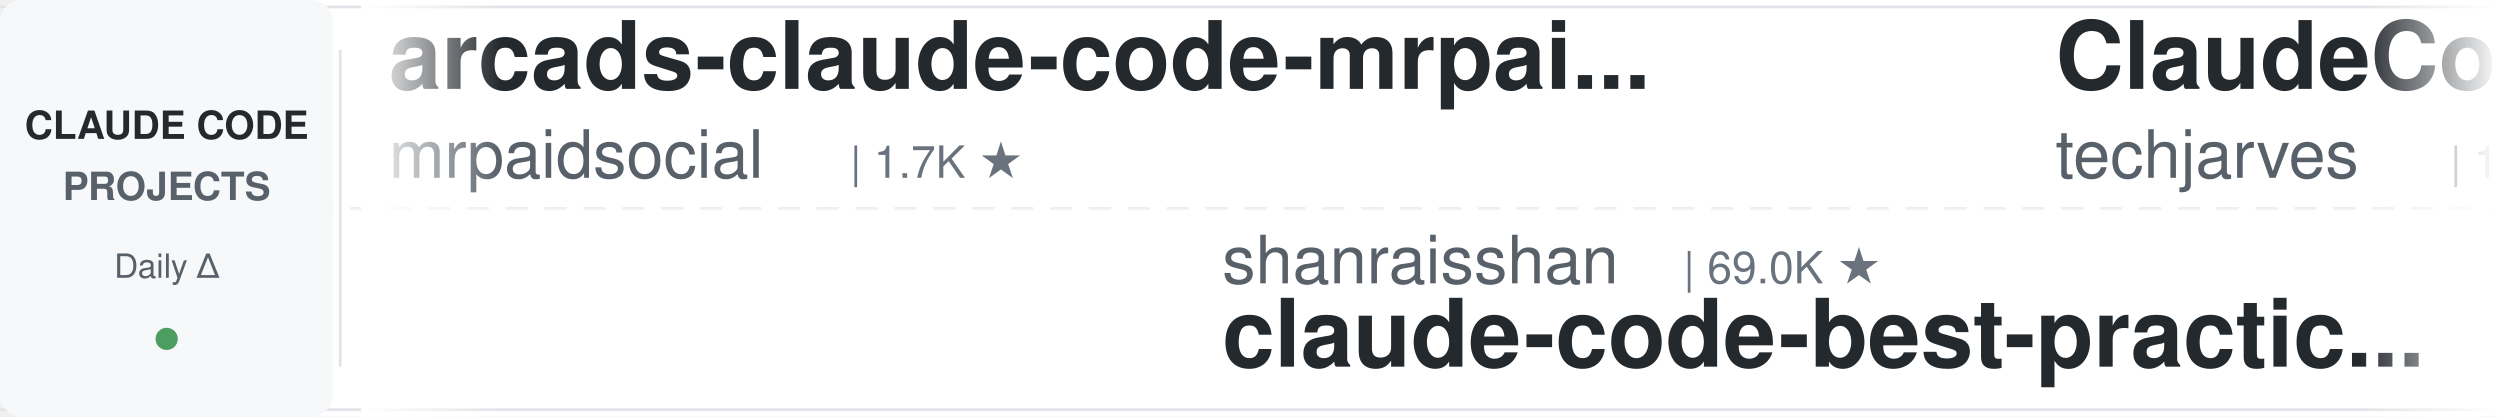
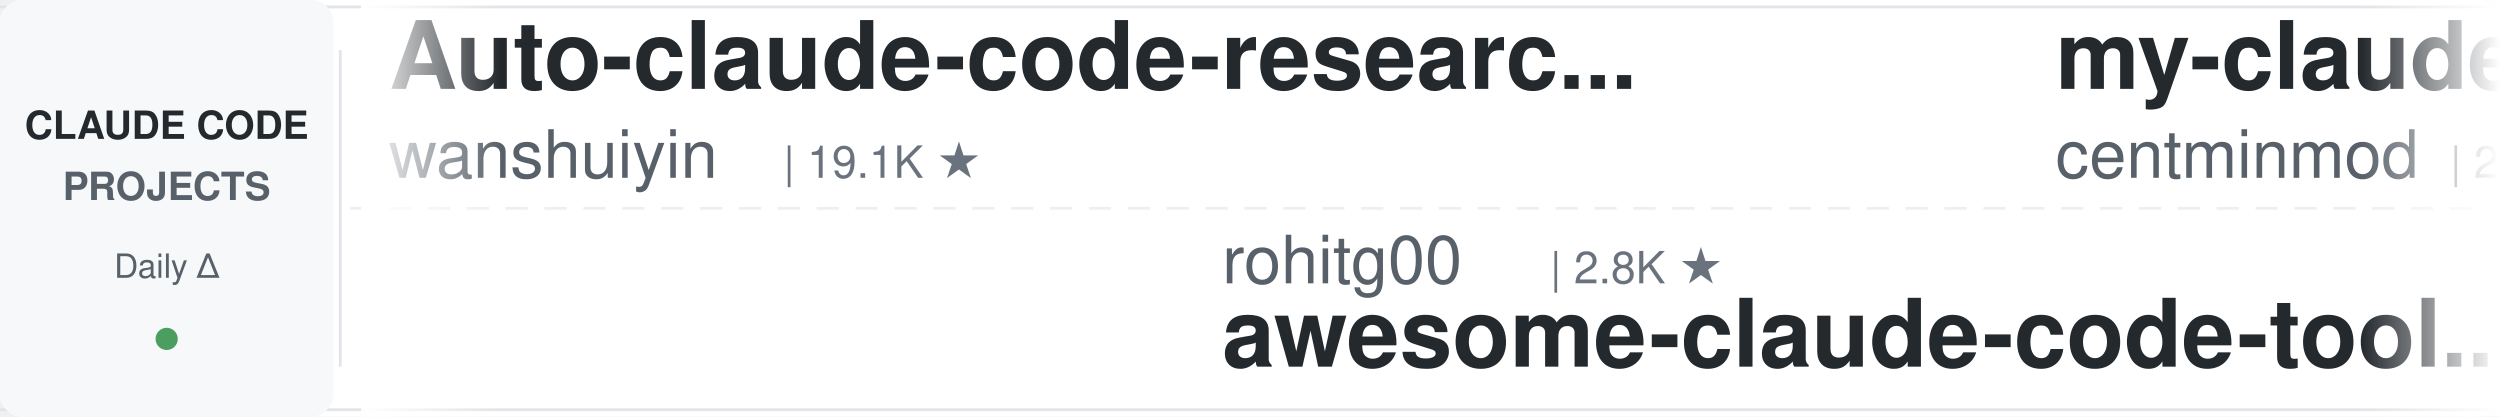
<svg xmlns="http://www.w3.org/2000/svg" width="900" height="150">
  <defs>
    <linearGradient id="leftFade" x1="0%" y1="0%" x2="100%" y2="0%">
      <stop offset="0%" style="stop-color:#ffffff;stop-opacity:1" />
      <stop offset="100%" style="stop-color:#ffffff;stop-opacity:0" />
    </linearGradient>
    <linearGradient id="rightFade" x1="0%" y1="0%" x2="100%" y2="0%">
      <stop offset="0%" style="stop-color:#ffffff;stop-opacity:0" />
      <stop offset="100%" style="stop-color:#ffffff;stop-opacity:1" />
    </linearGradient>
  </defs>
  <rect width="900" height="150" fill="#ffffff" rx="8" />
  <rect x="0" y="2" width="900" height="1" fill="#e1e4e8" />
  <rect x="0" y="147" width="900" height="1" fill="#e1e4e8" />
  <line x1="0" y1="75" x2="900" y2="75" stroke="#e1e4e8" stroke-width="1" stroke-dasharray="8 6" opacity="0.6" />
  <rect x="0" y="0" width="120" height="150" fill="#f6f8fa" rx="8" />
  <text x="60" y="50" font-family="-apple-system, BlinkMacSystemFont, 'Segoe UI', Helvetica, Arial, sans-serif" font-size="14" font-weight="600" fill="#24292e" text-anchor="middle">CLAUDE CODE</text>
  <text x="60" y="72" font-family="-apple-system, BlinkMacSystemFont, 'Segoe UI', Helvetica, Arial, sans-serif" font-size="14" font-weight="600" fill="#586069" text-anchor="middle">PROJECTS</text>
  <text x="60" y="100" font-family="-apple-system, BlinkMacSystemFont, 'Segoe UI', Helvetica, Arial, sans-serif" font-size="12" font-weight="500" fill="#586069" text-anchor="middle">Daily Δ</text>
  <circle cx="60" cy="122" r="4" fill="#22863a" opacity="0.8" />
  <rect x="122" y="18" width="1" height="114" fill="#e1e4e8" />
  <clipPath id="tickerClip">
    <rect x="130" y="0" width="770" height="150" />
  </clipPath>
  <g clip-path="url(#tickerClip)">
    <g id="tickerItems">
      <animateTransform attributeName="transform" attributeType="XML" type="translate" from="0 0" to="-3000 0" dur="54s" repeatCount="indefinite" />
      <g transform="translate(0, 0)">
-         <text x="140" y="32" font-family="-apple-system, BlinkMacSystemFont, 'Segoe UI', Helvetica, Arial, sans-serif" font-size="34" font-weight="600" fill="#24292e">arcads-claude-code-mrpai...</text>
-         <text x="140" y="64" font-family="-apple-system, BlinkMacSystemFont, 'Segoe UI', Helvetica, Arial, sans-serif" font-size="24" font-weight="400" fill="#586069">mrpaidsocial</text>
-         <text x="306" y="64" font-family="-apple-system, BlinkMacSystemFont, 'Segoe UI', Helvetica, Arial, sans-serif" font-size="16" font-weight="500" fill="#6a737d">| 1.7K ★</text>
+         <text x="140" y="32" font-family="-apple-system, BlinkMacSystemFont, 'Segoe UI', Helvetica, Arial, sans-serif" font-size="34" font-weight="600" fill="#24292e">Auto-claude-code-researc...</text>
+         <text x="140" y="64" font-family="-apple-system, BlinkMacSystemFont, 'Segoe UI', Helvetica, Arial, sans-serif" font-size="24" font-weight="400" fill="#586069">wanshuiyin</text>
+         <text x="282" y="64" font-family="-apple-system, BlinkMacSystemFont, 'Segoe UI', Helvetica, Arial, sans-serif" font-size="16" font-weight="500" fill="#6a737d">| 19.1K ★</text>
      </g>
      <g transform="translate(300, 0)">
-         <text x="140" y="102" font-family="-apple-system, BlinkMacSystemFont, 'Segoe UI', Helvetica, Arial, sans-serif" font-size="24" font-weight="400" fill="#586069">shanraisshan</text>
-         <text x="306" y="102" font-family="-apple-system, BlinkMacSystemFont, 'Segoe UI', Helvetica, Arial, sans-serif" font-size="16" font-weight="500" fill="#6a737d">| 69.0K ★</text>
-         <text x="140" y="132" font-family="-apple-system, BlinkMacSystemFont, 'Segoe UI', Helvetica, Arial, sans-serif" font-size="34" font-weight="600" fill="#24292e">claude-code-best-practic...</text>
+         <text x="140" y="102" font-family="-apple-system, BlinkMacSystemFont, 'Segoe UI', Helvetica, Arial, sans-serif" font-size="24" font-weight="400" fill="#586069">rohitg00</text>
+         <text x="258" y="102" font-family="-apple-system, BlinkMacSystemFont, 'Segoe UI', Helvetica, Arial, sans-serif" font-size="16" font-weight="500" fill="#6a737d">| 2.8K ★</text>
+         <text x="140" y="132" font-family="-apple-system, BlinkMacSystemFont, 'Segoe UI', Helvetica, Arial, sans-serif" font-size="34" font-weight="600" fill="#24292e">awesome-claude-code-tool...</text>
      </g>
      <g transform="translate(600, 0)">
+         <text x="140" y="32" font-family="-apple-system, BlinkMacSystemFont, 'Segoe UI', Helvetica, Arial, sans-serif" font-size="34" font-weight="600" fill="#24292e">my-claude-code-setup</text>
+         <text x="140" y="64" font-family="-apple-system, BlinkMacSystemFont, 'Segoe UI', Helvetica, Arial, sans-serif" font-size="24" font-weight="400" fill="#586069">centminmod</text>
+         <text x="282" y="64" font-family="-apple-system, BlinkMacSystemFont, 'Segoe UI', Helvetica, Arial, sans-serif" font-size="16" font-weight="500" fill="#6a737d">| 2.7K ★</text>
+       </g>
+       <g transform="translate(900, 0)">
+         <text x="140" y="102" font-family="-apple-system, BlinkMacSystemFont, 'Segoe UI', Helvetica, Arial, sans-serif" font-size="24" font-weight="400" fill="#586069">Piebald-AI</text>
+         <text x="282" y="102" font-family="-apple-system, BlinkMacSystemFont, 'Segoe UI', Helvetica, Arial, sans-serif" font-size="16" font-weight="500" fill="#6a737d">| 13.2K ★</text>
+         <text x="140" y="132" font-family="-apple-system, BlinkMacSystemFont, 'Segoe UI', Helvetica, Arial, sans-serif" font-size="34" font-weight="600" fill="#24292e">claude-code-system-promp...</text>
+       </g>
+       <g transform="translate(1200, 0)">
        <text x="140" y="32" font-family="-apple-system, BlinkMacSystemFont, 'Segoe UI', Helvetica, Arial, sans-serif" font-size="34" font-weight="600" fill="#24292e">ClaudeCode-Portable</text>
        <text x="140" y="64" font-family="-apple-system, BlinkMacSystemFont, 'Segoe UI', Helvetica, Arial, sans-serif" font-size="24" font-weight="400" fill="#586069">techjarves</text>
        <text x="282" y="64" font-family="-apple-system, BlinkMacSystemFont, 'Segoe UI', Helvetica, Arial, sans-serif" font-size="16" font-weight="500" fill="#6a737d">| 1.6K ★</text>
      </g>
-       <g transform="translate(900, 0)">
-         <text x="140" y="102" font-family="-apple-system, BlinkMacSystemFont, 'Segoe UI', Helvetica, Arial, sans-serif" font-size="24" font-weight="400" fill="#586069">fuergaosi233</text>
-         <text x="306" y="102" font-family="-apple-system, BlinkMacSystemFont, 'Segoe UI', Helvetica, Arial, sans-serif" font-size="16" font-weight="500" fill="#6a737d">| 2.8K ★</text>
-         <text x="140" y="132" font-family="-apple-system, BlinkMacSystemFont, 'Segoe UI', Helvetica, Arial, sans-serif" font-size="34" font-weight="600" fill="#24292e">claude-code-proxy</text>
-       </g>
-       <g transform="translate(1200, 0)">
-         <text x="140" y="32" font-family="-apple-system, BlinkMacSystemFont, 'Segoe UI', Helvetica, Arial, sans-serif" font-size="34" font-weight="600" fill="#24292e">Dive-into-Claude-Code</text>
-         <text x="140" y="64" font-family="-apple-system, BlinkMacSystemFont, 'Segoe UI', Helvetica, Arial, sans-serif" font-size="24" font-weight="400" fill="#586069">VILA-Lab</text>
-         <text x="258" y="64" font-family="-apple-system, BlinkMacSystemFont, 'Segoe UI', Helvetica, Arial, sans-serif" font-size="16" font-weight="500" fill="#6a737d">| 2.2K ★</text>
-       </g>
      <g transform="translate(1500, 0)">
-         <text x="140" y="102" font-family="-apple-system, BlinkMacSystemFont, 'Segoe UI', Helvetica, Arial, sans-serif" font-size="24" font-weight="400" fill="#586069">ding113</text>
-         <text x="246" y="102" font-family="-apple-system, BlinkMacSystemFont, 'Segoe UI', Helvetica, Arial, sans-serif" font-size="16" font-weight="500" fill="#6a737d">| 3.4K ★</text>
-         <text x="140" y="132" font-family="-apple-system, BlinkMacSystemFont, 'Segoe UI', Helvetica, Arial, sans-serif" font-size="34" font-weight="600" fill="#24292e">claude-code-hub</text>
+         <text x="140" y="102" font-family="-apple-system, BlinkMacSystemFont, 'Segoe UI', Helvetica, Arial, sans-serif" font-size="24" font-weight="400" fill="#586069">wesammustafa</text>
+         <text x="306" y="102" font-family="-apple-system, BlinkMacSystemFont, 'Segoe UI', Helvetica, Arial, sans-serif" font-size="16" font-weight="500" fill="#6a737d">| 3.7K ★</text>
+         <text x="140" y="132" font-family="-apple-system, BlinkMacSystemFont, 'Segoe UI', Helvetica, Arial, sans-serif" font-size="34" font-weight="600" fill="#24292e">Claude-Code-Quest</text>
      </g>
      <g transform="translate(1800, 0)">
-         <text x="140" y="32" font-family="-apple-system, BlinkMacSystemFont, 'Segoe UI', Helvetica, Arial, sans-serif" font-size="34" font-weight="600" fill="#24292e">claude-code-router</text>
-         <text x="140" y="64" font-family="-apple-system, BlinkMacSystemFont, 'Segoe UI', Helvetica, Arial, sans-serif" font-size="24" font-weight="400" fill="#586069">musistudio</text>
-         <text x="282" y="64" font-family="-apple-system, BlinkMacSystemFont, 'Segoe UI', Helvetica, Arial, sans-serif" font-size="16" font-weight="500" fill="#6a737d">| 38.1K ★</text>
+         <text x="140" y="32" font-family="-apple-system, BlinkMacSystemFont, 'Segoe UI', Helvetica, Arial, sans-serif" font-size="34" font-weight="600" fill="#24292e">Claude-Code-Source-Study</text>
+         <text x="140" y="64" font-family="-apple-system, BlinkMacSystemFont, 'Segoe UI', Helvetica, Arial, sans-serif" font-size="24" font-weight="400" fill="#586069">luyao618</text>
+         <text x="258" y="64" font-family="-apple-system, BlinkMacSystemFont, 'Segoe UI', Helvetica, Arial, sans-serif" font-size="16" font-weight="500" fill="#6a737d">| 1.7K ★</text>
      </g>
      <g transform="translate(2100, 0)">
-         <text x="140" y="102" font-family="-apple-system, BlinkMacSystemFont, 'Segoe UI', Helvetica, Arial, sans-serif" font-size="24" font-weight="400" fill="#586069">Cranot</text>
-         <text x="234" y="102" font-family="-apple-system, BlinkMacSystemFont, 'Segoe UI', Helvetica, Arial, sans-serif" font-size="16" font-weight="500" fill="#6a737d">| 2.9K ★</text>
-         <text x="140" y="132" font-family="-apple-system, BlinkMacSystemFont, 'Segoe UI', Helvetica, Arial, sans-serif" font-size="34" font-weight="600" fill="#24292e">claude-code-guide</text>
+         <text x="140" y="102" font-family="-apple-system, BlinkMacSystemFont, 'Segoe UI', Helvetica, Arial, sans-serif" font-size="24" font-weight="400" fill="#586069">lintsinghua</text>
+         <text x="294" y="102" font-family="-apple-system, BlinkMacSystemFont, 'Segoe UI', Helvetica, Arial, sans-serif" font-size="16" font-weight="500" fill="#6a737d">| 4.4K ★</text>
+         <text x="140" y="132" font-family="-apple-system, BlinkMacSystemFont, 'Segoe UI', Helvetica, Arial, sans-serif" font-size="34" font-weight="600" fill="#24292e">claude-code-book</text>
      </g>
      <g transform="translate(2400, 0)">
-         <text x="140" y="32" font-family="-apple-system, BlinkMacSystemFont, 'Segoe UI', Helvetica, Arial, sans-serif" font-size="34" font-weight="600" fill="#24292e">claude-code-spec-workflo...</text>
-         <text x="140" y="64" font-family="-apple-system, BlinkMacSystemFont, 'Segoe UI', Helvetica, Arial, sans-serif" font-size="24" font-weight="400" fill="#586069">Pimzino</text>
-         <text x="246" y="64" font-family="-apple-system, BlinkMacSystemFont, 'Segoe UI', Helvetica, Arial, sans-serif" font-size="16" font-weight="500" fill="#6a737d">| 3.9K ★</text>
+         <text x="140" y="32" font-family="-apple-system, BlinkMacSystemFont, 'Segoe UI', Helvetica, Arial, sans-serif" font-size="34" font-weight="600" fill="#24292e">claude-code-my-workflow</text>
+         <text x="140" y="64" font-family="-apple-system, BlinkMacSystemFont, 'Segoe UI', Helvetica, Arial, sans-serif" font-size="24" font-weight="400" fill="#586069">pedrohcgs</text>
+         <text x="270" y="64" font-family="-apple-system, BlinkMacSystemFont, 'Segoe UI', Helvetica, Arial, sans-serif" font-size="16" font-weight="500" fill="#6a737d">| 1.7K ★</text>
      </g>
      <g transform="translate(2700, 0)">
-         <text x="140" y="102" font-family="-apple-system, BlinkMacSystemFont, 'Segoe UI', Helvetica, Arial, sans-serif" font-size="24" font-weight="400" fill="#586069">asgeirtj</text>
-         <text x="258" y="102" font-family="-apple-system, BlinkMacSystemFont, 'Segoe UI', Helvetica, Arial, sans-serif" font-size="16" font-weight="500" fill="#6a737d">| 71.3K ★</text>
-         <text x="140" y="132" font-family="-apple-system, BlinkMacSystemFont, 'Segoe UI', Helvetica, Arial, sans-serif" font-size="34" font-weight="600" fill="#24292e">system_prompts_leaks</text>
+         <text x="140" y="102" font-family="-apple-system, BlinkMacSystemFont, 'Segoe UI', Helvetica, Arial, sans-serif" font-size="24" font-weight="400" fill="#586069">hangsman</text>
+         <text x="258" y="102" font-family="-apple-system, BlinkMacSystemFont, 'Segoe UI', Helvetica, Arial, sans-serif" font-size="16" font-weight="500" fill="#6a737d">| 800 ★</text>
+         <text x="140" y="132" font-family="-apple-system, BlinkMacSystemFont, 'Segoe UI', Helvetica, Arial, sans-serif" font-size="34" font-weight="600" fill="#24292e">claude-code-source</text>
      </g>
      <g transform="translate(3000, 0)">
-         <text x="140" y="32" font-family="-apple-system, BlinkMacSystemFont, 'Segoe UI', Helvetica, Arial, sans-serif" font-size="34" font-weight="600" fill="#24292e">arcads-claude-code-mrpai...</text>
-         <text x="140" y="64" font-family="-apple-system, BlinkMacSystemFont, 'Segoe UI', Helvetica, Arial, sans-serif" font-size="24" font-weight="400" fill="#586069">mrpaidsocial</text>
-         <text x="306" y="64" font-family="-apple-system, BlinkMacSystemFont, 'Segoe UI', Helvetica, Arial, sans-serif" font-size="16" font-weight="500" fill="#6a737d">| 1.7K ★</text>
+         <text x="140" y="32" font-family="-apple-system, BlinkMacSystemFont, 'Segoe UI', Helvetica, Arial, sans-serif" font-size="34" font-weight="600" fill="#24292e">Auto-claude-code-researc...</text>
+         <text x="140" y="64" font-family="-apple-system, BlinkMacSystemFont, 'Segoe UI', Helvetica, Arial, sans-serif" font-size="24" font-weight="400" fill="#586069">wanshuiyin</text>
+         <text x="282" y="64" font-family="-apple-system, BlinkMacSystemFont, 'Segoe UI', Helvetica, Arial, sans-serif" font-size="16" font-weight="500" fill="#6a737d">| 19.1K ★</text>
      </g>
      <g transform="translate(3300, 0)">
-         <text x="140" y="102" font-family="-apple-system, BlinkMacSystemFont, 'Segoe UI', Helvetica, Arial, sans-serif" font-size="24" font-weight="400" fill="#586069">shanraisshan</text>
-         <text x="306" y="102" font-family="-apple-system, BlinkMacSystemFont, 'Segoe UI', Helvetica, Arial, sans-serif" font-size="16" font-weight="500" fill="#6a737d">| 69.0K ★</text>
-         <text x="140" y="132" font-family="-apple-system, BlinkMacSystemFont, 'Segoe UI', Helvetica, Arial, sans-serif" font-size="34" font-weight="600" fill="#24292e">claude-code-best-practic...</text>
+         <text x="140" y="102" font-family="-apple-system, BlinkMacSystemFont, 'Segoe UI', Helvetica, Arial, sans-serif" font-size="24" font-weight="400" fill="#586069">rohitg00</text>
+         <text x="258" y="102" font-family="-apple-system, BlinkMacSystemFont, 'Segoe UI', Helvetica, Arial, sans-serif" font-size="16" font-weight="500" fill="#6a737d">| 2.8K ★</text>
+         <text x="140" y="132" font-family="-apple-system, BlinkMacSystemFont, 'Segoe UI', Helvetica, Arial, sans-serif" font-size="34" font-weight="600" fill="#24292e">awesome-claude-code-tool...</text>
      </g>
      <g transform="translate(3600, 0)">
-         <text x="140" y="32" font-family="-apple-system, BlinkMacSystemFont, 'Segoe UI', Helvetica, Arial, sans-serif" font-size="34" font-weight="600" fill="#24292e">ClaudeCode-Portable</text>
-         <text x="140" y="64" font-family="-apple-system, BlinkMacSystemFont, 'Segoe UI', Helvetica, Arial, sans-serif" font-size="24" font-weight="400" fill="#586069">techjarves</text>
-         <text x="282" y="64" font-family="-apple-system, BlinkMacSystemFont, 'Segoe UI', Helvetica, Arial, sans-serif" font-size="16" font-weight="500" fill="#6a737d">| 1.6K ★</text>
+         <text x="140" y="32" font-family="-apple-system, BlinkMacSystemFont, 'Segoe UI', Helvetica, Arial, sans-serif" font-size="34" font-weight="600" fill="#24292e">my-claude-code-setup</text>
+         <text x="140" y="64" font-family="-apple-system, BlinkMacSystemFont, 'Segoe UI', Helvetica, Arial, sans-serif" font-size="24" font-weight="400" fill="#586069">centminmod</text>
+         <text x="282" y="64" font-family="-apple-system, BlinkMacSystemFont, 'Segoe UI', Helvetica, Arial, sans-serif" font-size="16" font-weight="500" fill="#6a737d">| 2.7K ★</text>
      </g>
      <g transform="translate(3900, 0)">
-         <text x="140" y="102" font-family="-apple-system, BlinkMacSystemFont, 'Segoe UI', Helvetica, Arial, sans-serif" font-size="24" font-weight="400" fill="#586069">fuergaosi233</text>
-         <text x="306" y="102" font-family="-apple-system, BlinkMacSystemFont, 'Segoe UI', Helvetica, Arial, sans-serif" font-size="16" font-weight="500" fill="#6a737d">| 2.8K ★</text>
-         <text x="140" y="132" font-family="-apple-system, BlinkMacSystemFont, 'Segoe UI', Helvetica, Arial, sans-serif" font-size="34" font-weight="600" fill="#24292e">claude-code-proxy</text>
+         <text x="140" y="102" font-family="-apple-system, BlinkMacSystemFont, 'Segoe UI', Helvetica, Arial, sans-serif" font-size="24" font-weight="400" fill="#586069">Piebald-AI</text>
+         <text x="282" y="102" font-family="-apple-system, BlinkMacSystemFont, 'Segoe UI', Helvetica, Arial, sans-serif" font-size="16" font-weight="500" fill="#6a737d">| 13.2K ★</text>
+         <text x="140" y="132" font-family="-apple-system, BlinkMacSystemFont, 'Segoe UI', Helvetica, Arial, sans-serif" font-size="34" font-weight="600" fill="#24292e">claude-code-system-promp...</text>
      </g>
    </g>
  </g>
  <rect x="130" y="0" width="50" height="150" fill="url(#leftFade)" />
  <rect x="850" y="0" width="50" height="150" fill="url(#rightFade)" />
</svg>
